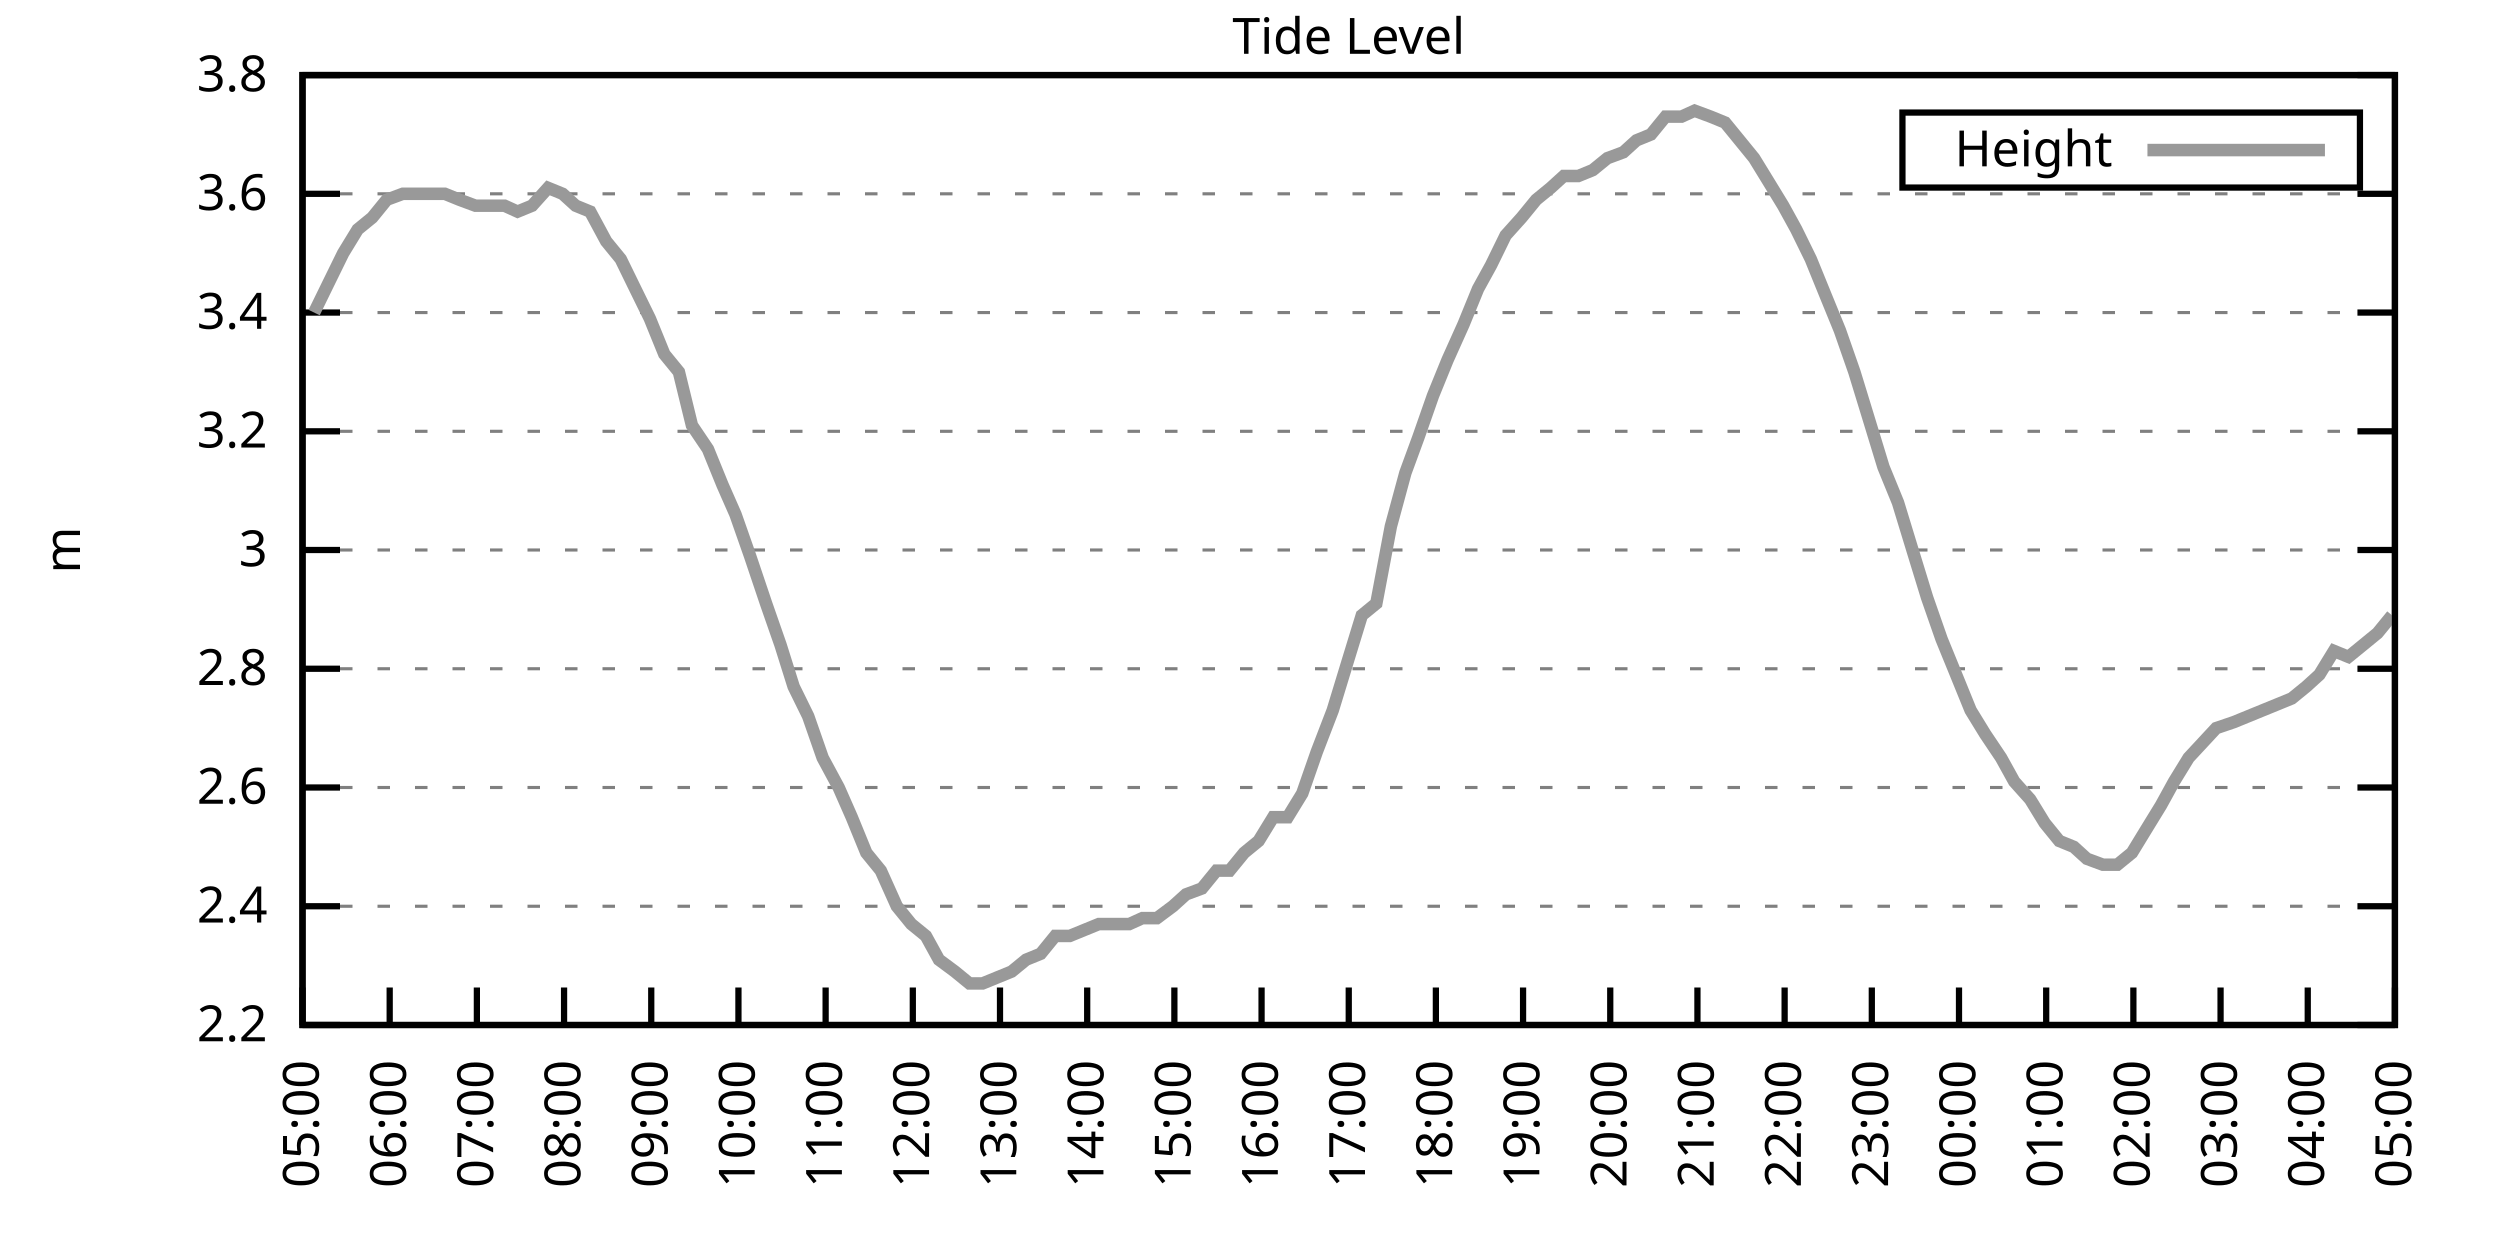
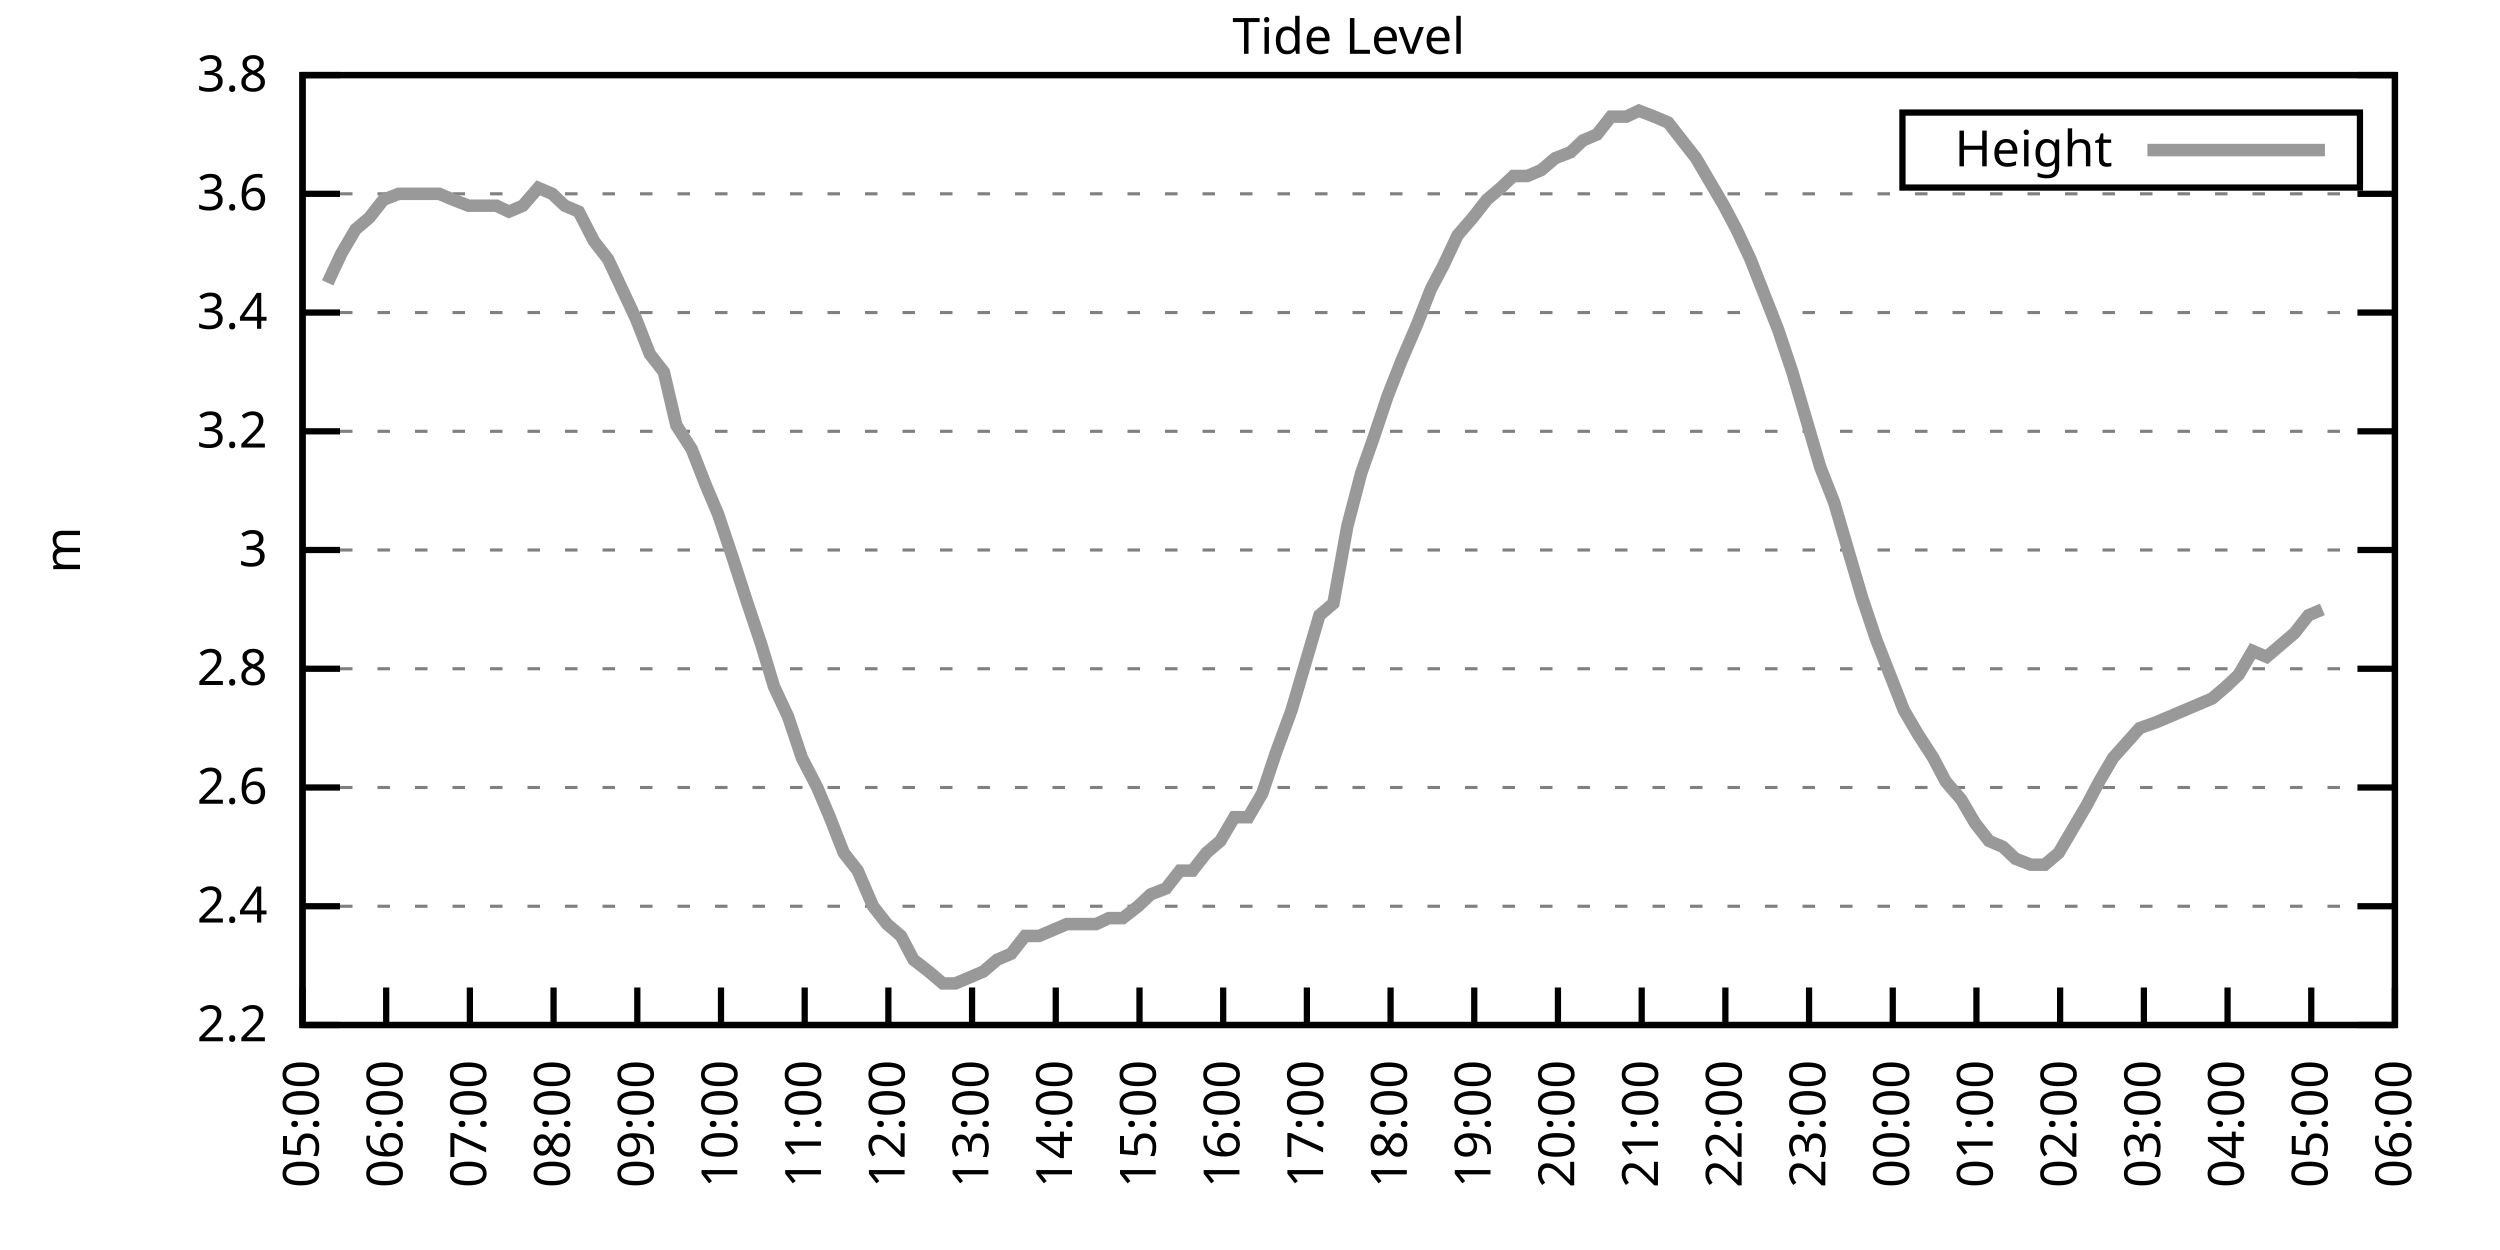
<svg xmlns="http://www.w3.org/2000/svg" xmlns:xlink="http://www.w3.org/1999/xlink" width="400" height="200" viewBox="0 0 400 200">
  <g id="gnuplot_canvas">
    <rect x="0" y="0" width="400" height="200" fill="none" />
    <defs>
      <circle id="gpDot" r="0.5" stroke-width="0.5" stroke="currentColor" />
      <path id="gpPt0" stroke-width="0.333" stroke="currentColor" d="M-1,0 h2 M0,-1 v2" />
      <path id="gpPt1" stroke-width="0.333" stroke="currentColor" d="M-1,-1 L1,1 M1,-1 L-1,1" />
      <path id="gpPt2" stroke-width="0.333" stroke="currentColor" d="M-1,0 L1,0 M0,-1 L0,1 M-1,-1 L1,1 M-1,1 L1,-1" />
      <rect id="gpPt3" stroke-width="0.333" stroke="currentColor" x="-1" y="-1" width="2" height="2" />
      <rect id="gpPt4" stroke-width="0.333" stroke="currentColor" fill="currentColor" x="-1" y="-1" width="2" height="2" />
      <circle id="gpPt5" stroke-width="0.333" stroke="currentColor" cx="0" cy="0" r="1" />
      <use xlink:href="#gpPt5" id="gpPt6" fill="currentColor" stroke="none" />
      <path id="gpPt7" stroke-width="0.333" stroke="currentColor" d="M0,-1.33 L-1.33,0.67 L1.33,0.67 z" />
      <use xlink:href="#gpPt7" id="gpPt8" fill="currentColor" stroke="none" />
      <use xlink:href="#gpPt7" id="gpPt9" stroke="currentColor" transform="rotate(180)" />
      <use xlink:href="#gpPt9" id="gpPt10" fill="currentColor" stroke="none" />
      <use xlink:href="#gpPt3" id="gpPt11" stroke="currentColor" transform="rotate(45)" />
      <use xlink:href="#gpPt11" id="gpPt12" fill="currentColor" stroke="none" />
      <path id="gpPt13" stroke-width="0.333" stroke="currentColor" d="M0,1.330 L1.265,0.411 L0.782,-1.067 L-0.782,-1.076 L-1.265,0.411 z" />
      <use xlink:href="#gpPt13" id="gpPt14" fill="currentColor" stroke="none" />
      <filter id="textbox" filterUnits="objectBoundingBox" x="0" y="0" height="1" width="1">
        <feFlood flood-color="white" flood-opacity="1" result="bgnd" />
        <feComposite in="SourceGraphic" in2="bgnd" operator="atop" />
      </filter>
      <filter id="greybox" filterUnits="objectBoundingBox" x="0" y="0" height="1" width="1">
        <feFlood flood-color="lightgrey" flood-opacity="1" result="grey" />
        <feComposite in="SourceGraphic" in2="grey" operator="atop" />
      </filter>
    </defs>
    <g fill="none" color="white" stroke="currentColor" stroke-width="1.00" stroke-linecap="butt" stroke-linejoin="miter">
</g>
    <g fill="none" color="black" stroke="currentColor" stroke-width="1.00" stroke-linecap="butt" stroke-linejoin="miter">
      <g stroke="none" shape-rendering="crispEdges">
        <polygon fill="rgb(255, 255, 255)" points="48.40,164.00 383.18,164.00 383.18,12.02 48.40,12.02 " />
      </g>
    </g>
    <g fill="none" color="black" stroke="currentColor" stroke-width="1.00" stroke-linecap="butt" stroke-linejoin="miter">
</g>
    <g fill="none" color="black" stroke="black" stroke-width="0.50" stroke-linecap="butt" stroke-linejoin="miter">
</g>
    <g fill="none" color="gray" stroke="currentColor" stroke-width="0.50" stroke-linecap="butt" stroke-linejoin="miter">
      <path stroke="gray" stroke-dasharray="2,4" class="gridline" d="M48.40,164.00 L383.19,164.00  " />
    </g>
    <g fill="none" color="gray" stroke="gray" stroke-width="1.00" stroke-linecap="butt" stroke-linejoin="miter">
</g>
    <g fill="none" color="black" stroke="currentColor" stroke-width="1.00" stroke-linecap="butt" stroke-linejoin="miter">
      <path stroke="black" d="M48.40,164.00 L54.40,164.00 M383.19,164.00 L377.19,164.00  " />
      <g transform="translate(42.80,166.60)" stroke="none" fill="black" font-family="Sans" font-size="8.00" text-anchor="end">
        <text>
          <tspan font-family="Sans"> 2.2</tspan>
        </text>
      </g>
    </g>
    <g fill="none" color="black" stroke="currentColor" stroke-width="1.00" stroke-linecap="butt" stroke-linejoin="miter">
</g>
    <g fill="none" color="black" stroke="black" stroke-width="0.50" stroke-linecap="butt" stroke-linejoin="miter">
</g>
    <g fill="none" color="gray" stroke="currentColor" stroke-width="0.50" stroke-linecap="butt" stroke-linejoin="miter">
      <path stroke="gray" stroke-dasharray="2,4" class="gridline" d="M48.40,145.00 L383.19,145.00  " />
    </g>
    <g fill="none" color="gray" stroke="gray" stroke-width="1.00" stroke-linecap="butt" stroke-linejoin="miter">
</g>
    <g fill="none" color="black" stroke="currentColor" stroke-width="1.00" stroke-linecap="butt" stroke-linejoin="miter">
      <path stroke="black" d="M48.40,145.00 L54.40,145.00 M383.19,145.00 L377.19,145.00  " />
      <g transform="translate(42.80,147.60)" stroke="none" fill="black" font-family="Sans" font-size="8.00" text-anchor="end">
        <text>
          <tspan font-family="Sans"> 2.4</tspan>
        </text>
      </g>
    </g>
    <g fill="none" color="black" stroke="currentColor" stroke-width="1.00" stroke-linecap="butt" stroke-linejoin="miter">
</g>
    <g fill="none" color="black" stroke="black" stroke-width="0.50" stroke-linecap="butt" stroke-linejoin="miter">
</g>
    <g fill="none" color="gray" stroke="currentColor" stroke-width="0.50" stroke-linecap="butt" stroke-linejoin="miter">
      <path stroke="gray" stroke-dasharray="2,4" class="gridline" d="M48.40,126.00 L383.19,126.00  " />
    </g>
    <g fill="none" color="gray" stroke="gray" stroke-width="1.00" stroke-linecap="butt" stroke-linejoin="miter">
</g>
    <g fill="none" color="black" stroke="currentColor" stroke-width="1.00" stroke-linecap="butt" stroke-linejoin="miter">
      <path stroke="black" d="M48.40,126.00 L54.40,126.00 M383.19,126.00 L377.19,126.00  " />
      <g transform="translate(42.80,128.60)" stroke="none" fill="black" font-family="Sans" font-size="8.00" text-anchor="end">
        <text>
          <tspan font-family="Sans"> 2.6</tspan>
        </text>
      </g>
    </g>
    <g fill="none" color="black" stroke="currentColor" stroke-width="1.00" stroke-linecap="butt" stroke-linejoin="miter">
</g>
    <g fill="none" color="black" stroke="black" stroke-width="0.50" stroke-linecap="butt" stroke-linejoin="miter">
</g>
    <g fill="none" color="gray" stroke="currentColor" stroke-width="0.50" stroke-linecap="butt" stroke-linejoin="miter">
      <path stroke="gray" stroke-dasharray="2,4" class="gridline" d="M48.40,107.00 L383.19,107.00  " />
    </g>
    <g fill="none" color="gray" stroke="gray" stroke-width="1.00" stroke-linecap="butt" stroke-linejoin="miter">
</g>
    <g fill="none" color="black" stroke="currentColor" stroke-width="1.00" stroke-linecap="butt" stroke-linejoin="miter">
      <path stroke="black" d="M48.40,107.00 L54.40,107.00 M383.19,107.00 L377.19,107.00  " />
      <g transform="translate(42.80,109.60)" stroke="none" fill="black" font-family="Sans" font-size="8.00" text-anchor="end">
        <text>
          <tspan font-family="Sans"> 2.8</tspan>
        </text>
      </g>
    </g>
    <g fill="none" color="black" stroke="currentColor" stroke-width="1.00" stroke-linecap="butt" stroke-linejoin="miter">
</g>
    <g fill="none" color="black" stroke="black" stroke-width="0.50" stroke-linecap="butt" stroke-linejoin="miter">
</g>
    <g fill="none" color="gray" stroke="currentColor" stroke-width="0.50" stroke-linecap="butt" stroke-linejoin="miter">
      <path stroke="gray" stroke-dasharray="2,4" class="gridline" d="M48.40,88.00 L383.19,88.00  " />
    </g>
    <g fill="none" color="gray" stroke="gray" stroke-width="1.00" stroke-linecap="butt" stroke-linejoin="miter">
</g>
    <g fill="none" color="black" stroke="currentColor" stroke-width="1.00" stroke-linecap="butt" stroke-linejoin="miter">
      <path stroke="black" d="M48.40,88.00 L54.40,88.00 M383.19,88.00 L377.19,88.00  " />
      <g transform="translate(42.80,90.60)" stroke="none" fill="black" font-family="Sans" font-size="8.00" text-anchor="end">
        <text>
          <tspan font-family="Sans"> 3</tspan>
        </text>
      </g>
    </g>
    <g fill="none" color="black" stroke="currentColor" stroke-width="1.00" stroke-linecap="butt" stroke-linejoin="miter">
</g>
    <g fill="none" color="black" stroke="black" stroke-width="0.50" stroke-linecap="butt" stroke-linejoin="miter">
</g>
    <g fill="none" color="gray" stroke="currentColor" stroke-width="0.50" stroke-linecap="butt" stroke-linejoin="miter">
      <path stroke="gray" stroke-dasharray="2,4" class="gridline" d="M48.40,69.01 L383.19,69.01  " />
    </g>
    <g fill="none" color="gray" stroke="gray" stroke-width="1.00" stroke-linecap="butt" stroke-linejoin="miter">
</g>
    <g fill="none" color="black" stroke="currentColor" stroke-width="1.00" stroke-linecap="butt" stroke-linejoin="miter">
      <path stroke="black" d="M48.40,69.01 L54.40,69.01 M383.19,69.01 L377.19,69.01  " />
      <g transform="translate(42.80,71.61)" stroke="none" fill="black" font-family="Sans" font-size="8.00" text-anchor="end">
        <text>
          <tspan font-family="Sans"> 3.2</tspan>
        </text>
      </g>
    </g>
    <g fill="none" color="black" stroke="currentColor" stroke-width="1.00" stroke-linecap="butt" stroke-linejoin="miter">
</g>
    <g fill="none" color="black" stroke="black" stroke-width="0.50" stroke-linecap="butt" stroke-linejoin="miter">
</g>
    <g fill="none" color="gray" stroke="currentColor" stroke-width="0.50" stroke-linecap="butt" stroke-linejoin="miter">
      <path stroke="gray" stroke-dasharray="2,4" class="gridline" d="M48.40,50.01 L383.19,50.01  " />
    </g>
    <g fill="none" color="gray" stroke="gray" stroke-width="1.00" stroke-linecap="butt" stroke-linejoin="miter">
</g>
    <g fill="none" color="black" stroke="currentColor" stroke-width="1.00" stroke-linecap="butt" stroke-linejoin="miter">
      <path stroke="black" d="M48.40,50.01 L54.40,50.01 M383.19,50.01 L377.19,50.01  " />
      <g transform="translate(42.80,52.61)" stroke="none" fill="black" font-family="Sans" font-size="8.00" text-anchor="end">
        <text>
          <tspan font-family="Sans"> 3.4</tspan>
        </text>
      </g>
    </g>
    <g fill="none" color="black" stroke="currentColor" stroke-width="1.00" stroke-linecap="butt" stroke-linejoin="miter">
</g>
    <g fill="none" color="black" stroke="black" stroke-width="0.50" stroke-linecap="butt" stroke-linejoin="miter">
</g>
    <g fill="none" color="gray" stroke="currentColor" stroke-width="0.50" stroke-linecap="butt" stroke-linejoin="miter">
      <path stroke="gray" stroke-dasharray="2,4" class="gridline" d="M48.40,31.01 L383.19,31.01  " />
    </g>
    <g fill="none" color="gray" stroke="gray" stroke-width="1.00" stroke-linecap="butt" stroke-linejoin="miter">
</g>
    <g fill="none" color="black" stroke="currentColor" stroke-width="1.00" stroke-linecap="butt" stroke-linejoin="miter">
      <path stroke="black" d="M48.40,31.01 L54.40,31.01 M383.19,31.01 L377.19,31.01  " />
      <g transform="translate(42.80,33.61)" stroke="none" fill="black" font-family="Sans" font-size="8.00" text-anchor="end">
        <text>
          <tspan font-family="Sans"> 3.6</tspan>
        </text>
      </g>
    </g>
    <g fill="none" color="black" stroke="currentColor" stroke-width="1.00" stroke-linecap="butt" stroke-linejoin="miter">
</g>
    <g fill="none" color="black" stroke="black" stroke-width="0.50" stroke-linecap="butt" stroke-linejoin="miter">
</g>
    <g fill="none" color="gray" stroke="currentColor" stroke-width="0.50" stroke-linecap="butt" stroke-linejoin="miter">
      <path stroke="gray" stroke-dasharray="2,4" class="gridline" d="M48.40,12.01 L383.19,12.01  " />
    </g>
    <g fill="none" color="gray" stroke="gray" stroke-width="1.00" stroke-linecap="butt" stroke-linejoin="miter">
</g>
    <g fill="none" color="black" stroke="currentColor" stroke-width="1.00" stroke-linecap="butt" stroke-linejoin="miter">
      <path stroke="black" d="M48.40,12.01 L54.40,12.01 M383.19,12.01 L377.19,12.01  " />
      <g transform="translate(42.80,14.61)" stroke="none" fill="black" font-family="Sans" font-size="8.00" text-anchor="end">
        <text>
          <tspan font-family="Sans"> 3.8</tspan>
        </text>
      </g>
    </g>
    <g fill="none" color="black" stroke="currentColor" stroke-width="1.00" stroke-linecap="butt" stroke-linejoin="miter">
      <path stroke="black" d="M48.40,164.00 L48.40,158.00  " />
      <g transform="translate(51.00,169.60) rotate(270.00)" stroke="none" fill="black" font-family="Sans" font-size="8.00" text-anchor="end">
        <text>
          <tspan font-family="Sans">05:00</tspan>
        </text>
      </g>
    </g>
    <g fill="none" color="black" stroke="currentColor" stroke-width="1.00" stroke-linecap="butt" stroke-linejoin="miter">
-       <path stroke="black" d="M62.35,164.00 L62.35,158.00  " />
-       <g transform="translate(64.95,169.60) rotate(270.00)" stroke="none" fill="black" font-family="Sans" font-size="8.00" text-anchor="end">
+       <path stroke="black" d="M61.79,164.00 L61.79,158.00  " />
+       <g transform="translate(64.39,169.60) rotate(270.00)" stroke="none" fill="black" font-family="Sans" font-size="8.00" text-anchor="end">
        <text>
          <tspan font-family="Sans">06:00</tspan>
        </text>
      </g>
    </g>
    <g fill="none" color="black" stroke="currentColor" stroke-width="1.00" stroke-linecap="butt" stroke-linejoin="miter">
-       <path stroke="black" d="M76.30,164.00 L76.30,158.00  " />
-       <g transform="translate(78.90,169.60) rotate(270.00)" stroke="none" fill="black" font-family="Sans" font-size="8.00" text-anchor="end">
+       <path stroke="black" d="M75.18,164.00 L75.18,158.00  " />
+       <g transform="translate(77.78,169.60) rotate(270.00)" stroke="none" fill="black" font-family="Sans" font-size="8.00" text-anchor="end">
        <text>
          <tspan font-family="Sans">07:00</tspan>
        </text>
      </g>
    </g>
    <g fill="none" color="black" stroke="currentColor" stroke-width="1.00" stroke-linecap="butt" stroke-linejoin="miter">
-       <path stroke="black" d="M90.25,164.00 L90.25,158.00  " />
-       <g transform="translate(92.85,169.60) rotate(270.00)" stroke="none" fill="black" font-family="Sans" font-size="8.00" text-anchor="end">
+       <path stroke="black" d="M88.57,164.00 L88.57,158.00  " />
+       <g transform="translate(91.17,169.60) rotate(270.00)" stroke="none" fill="black" font-family="Sans" font-size="8.00" text-anchor="end">
        <text>
          <tspan font-family="Sans">08:00</tspan>
        </text>
      </g>
    </g>
    <g fill="none" color="black" stroke="currentColor" stroke-width="1.00" stroke-linecap="butt" stroke-linejoin="miter">
-       <path stroke="black" d="M104.20,164.00 L104.20,158.00  " />
-       <g transform="translate(106.80,169.60) rotate(270.00)" stroke="none" fill="black" font-family="Sans" font-size="8.00" text-anchor="end">
+       <path stroke="black" d="M101.97,164.00 L101.97,158.00  " />
+       <g transform="translate(104.57,169.60) rotate(270.00)" stroke="none" fill="black" font-family="Sans" font-size="8.00" text-anchor="end">
        <text>
          <tspan font-family="Sans">09:00</tspan>
        </text>
      </g>
    </g>
    <g fill="none" color="black" stroke="currentColor" stroke-width="1.00" stroke-linecap="butt" stroke-linejoin="miter">
-       <path stroke="black" d="M118.15,164.00 L118.15,158.00  " />
-       <g transform="translate(120.75,169.60) rotate(270.00)" stroke="none" fill="black" font-family="Sans" font-size="8.00" text-anchor="end">
+       <path stroke="black" d="M115.36,164.00 L115.36,158.00  " />
+       <g transform="translate(117.96,169.60) rotate(270.00)" stroke="none" fill="black" font-family="Sans" font-size="8.00" text-anchor="end">
        <text>
          <tspan font-family="Sans">10:00</tspan>
        </text>
      </g>
    </g>
    <g fill="none" color="black" stroke="currentColor" stroke-width="1.00" stroke-linecap="butt" stroke-linejoin="miter">
-       <path stroke="black" d="M132.10,164.00 L132.10,158.00  " />
-       <g transform="translate(134.70,169.60) rotate(270.00)" stroke="none" fill="black" font-family="Sans" font-size="8.00" text-anchor="end">
+       <path stroke="black" d="M128.75,164.00 L128.75,158.00  " />
+       <g transform="translate(131.35,169.60) rotate(270.00)" stroke="none" fill="black" font-family="Sans" font-size="8.00" text-anchor="end">
        <text>
          <tspan font-family="Sans">11:00</tspan>
        </text>
      </g>
    </g>
    <g fill="none" color="black" stroke="currentColor" stroke-width="1.00" stroke-linecap="butt" stroke-linejoin="miter">
-       <path stroke="black" d="M146.05,164.00 L146.05,158.00  " />
-       <g transform="translate(148.65,169.60) rotate(270.00)" stroke="none" fill="black" font-family="Sans" font-size="8.00" text-anchor="end">
+       <path stroke="black" d="M142.14,164.00 L142.14,158.00  " />
+       <g transform="translate(144.74,169.60) rotate(270.00)" stroke="none" fill="black" font-family="Sans" font-size="8.00" text-anchor="end">
        <text>
          <tspan font-family="Sans">12:00</tspan>
        </text>
      </g>
    </g>
    <g fill="none" color="black" stroke="currentColor" stroke-width="1.00" stroke-linecap="butt" stroke-linejoin="miter">
-       <path stroke="black" d="M160.00,164.00 L160.00,158.00  " />
-       <g transform="translate(162.60,169.60) rotate(270.00)" stroke="none" fill="black" font-family="Sans" font-size="8.00" text-anchor="end">
+       <path stroke="black" d="M155.53,164.00 L155.53,158.00  " />
+       <g transform="translate(158.13,169.60) rotate(270.00)" stroke="none" fill="black" font-family="Sans" font-size="8.00" text-anchor="end">
        <text>
          <tspan font-family="Sans">13:00</tspan>
        </text>
      </g>
    </g>
    <g fill="none" color="black" stroke="currentColor" stroke-width="1.00" stroke-linecap="butt" stroke-linejoin="miter">
-       <path stroke="black" d="M173.95,164.00 L173.95,158.00  " />
-       <g transform="translate(176.55,169.60) rotate(270.00)" stroke="none" fill="black" font-family="Sans" font-size="8.00" text-anchor="end">
+       <path stroke="black" d="M168.92,164.00 L168.92,158.00  " />
+       <g transform="translate(171.52,169.60) rotate(270.00)" stroke="none" fill="black" font-family="Sans" font-size="8.00" text-anchor="end">
        <text>
          <tspan font-family="Sans">14:00</tspan>
        </text>
      </g>
    </g>
    <g fill="none" color="black" stroke="currentColor" stroke-width="1.00" stroke-linecap="butt" stroke-linejoin="miter">
-       <path stroke="black" d="M187.90,164.00 L187.90,158.00  " />
-       <g transform="translate(190.50,169.60) rotate(270.00)" stroke="none" fill="black" font-family="Sans" font-size="8.00" text-anchor="end">
+       <path stroke="black" d="M182.32,164.00 L182.32,158.00  " />
+       <g transform="translate(184.92,169.60) rotate(270.00)" stroke="none" fill="black" font-family="Sans" font-size="8.00" text-anchor="end">
        <text>
          <tspan font-family="Sans">15:00</tspan>
        </text>
      </g>
    </g>
    <g fill="none" color="black" stroke="currentColor" stroke-width="1.00" stroke-linecap="butt" stroke-linejoin="miter">
-       <path stroke="black" d="M201.85,164.00 L201.85,158.00  " />
-       <g transform="translate(204.45,169.60) rotate(270.00)" stroke="none" fill="black" font-family="Sans" font-size="8.00" text-anchor="end">
+       <path stroke="black" d="M195.71,164.00 L195.71,158.00  " />
+       <g transform="translate(198.31,169.60) rotate(270.00)" stroke="none" fill="black" font-family="Sans" font-size="8.00" text-anchor="end">
        <text>
          <tspan font-family="Sans">16:00</tspan>
        </text>
      </g>
    </g>
    <g fill="none" color="black" stroke="currentColor" stroke-width="1.00" stroke-linecap="butt" stroke-linejoin="miter">
-       <path stroke="black" d="M215.80,164.00 L215.80,158.00  " />
-       <g transform="translate(218.40,169.60) rotate(270.00)" stroke="none" fill="black" font-family="Sans" font-size="8.00" text-anchor="end">
+       <path stroke="black" d="M209.10,164.00 L209.10,158.00  " />
+       <g transform="translate(211.70,169.60) rotate(270.00)" stroke="none" fill="black" font-family="Sans" font-size="8.00" text-anchor="end">
        <text>
          <tspan font-family="Sans">17:00</tspan>
        </text>
      </g>
    </g>
    <g fill="none" color="black" stroke="currentColor" stroke-width="1.00" stroke-linecap="butt" stroke-linejoin="miter">
-       <path stroke="black" d="M229.74,164.00 L229.74,158.00  " />
-       <g transform="translate(232.34,169.60) rotate(270.00)" stroke="none" fill="black" font-family="Sans" font-size="8.00" text-anchor="end">
+       <path stroke="black" d="M222.49,164.00 L222.49,158.00  " />
+       <g transform="translate(225.09,169.60) rotate(270.00)" stroke="none" fill="black" font-family="Sans" font-size="8.00" text-anchor="end">
        <text>
          <tspan font-family="Sans">18:00</tspan>
        </text>
      </g>
    </g>
    <g fill="none" color="black" stroke="currentColor" stroke-width="1.00" stroke-linecap="butt" stroke-linejoin="miter">
-       <path stroke="black" d="M243.69,164.00 L243.69,158.00  " />
-       <g transform="translate(246.29,169.60) rotate(270.00)" stroke="none" fill="black" font-family="Sans" font-size="8.00" text-anchor="end">
+       <path stroke="black" d="M235.88,164.00 L235.88,158.00  " />
+       <g transform="translate(238.48,169.60) rotate(270.00)" stroke="none" fill="black" font-family="Sans" font-size="8.00" text-anchor="end">
        <text>
          <tspan font-family="Sans">19:00</tspan>
        </text>
      </g>
    </g>
    <g fill="none" color="black" stroke="currentColor" stroke-width="1.00" stroke-linecap="butt" stroke-linejoin="miter">
-       <path stroke="black" d="M257.64,164.00 L257.64,158.00  " />
-       <g transform="translate(260.24,169.60) rotate(270.00)" stroke="none" fill="black" font-family="Sans" font-size="8.00" text-anchor="end">
+       <path stroke="black" d="M249.27,164.00 L249.27,158.00  " />
+       <g transform="translate(251.87,169.60) rotate(270.00)" stroke="none" fill="black" font-family="Sans" font-size="8.00" text-anchor="end">
        <text>
          <tspan font-family="Sans">20:00</tspan>
        </text>
      </g>
    </g>
    <g fill="none" color="black" stroke="currentColor" stroke-width="1.00" stroke-linecap="butt" stroke-linejoin="miter">
-       <path stroke="black" d="M271.59,164.00 L271.59,158.00  " />
-       <g transform="translate(274.19,169.60) rotate(270.00)" stroke="none" fill="black" font-family="Sans" font-size="8.00" text-anchor="end">
+       <path stroke="black" d="M262.67,164.00 L262.67,158.00  " />
+       <g transform="translate(265.27,169.60) rotate(270.00)" stroke="none" fill="black" font-family="Sans" font-size="8.00" text-anchor="end">
        <text>
          <tspan font-family="Sans">21:00</tspan>
        </text>
      </g>
    </g>
    <g fill="none" color="black" stroke="currentColor" stroke-width="1.00" stroke-linecap="butt" stroke-linejoin="miter">
-       <path stroke="black" d="M285.54,164.00 L285.54,158.00  " />
-       <g transform="translate(288.14,169.60) rotate(270.00)" stroke="none" fill="black" font-family="Sans" font-size="8.00" text-anchor="end">
+       <path stroke="black" d="M276.06,164.00 L276.06,158.00  " />
+       <g transform="translate(278.66,169.60) rotate(270.00)" stroke="none" fill="black" font-family="Sans" font-size="8.00" text-anchor="end">
        <text>
          <tspan font-family="Sans">22:00</tspan>
        </text>
      </g>
    </g>
    <g fill="none" color="black" stroke="currentColor" stroke-width="1.00" stroke-linecap="butt" stroke-linejoin="miter">
-       <path stroke="black" d="M299.49,164.00 L299.49,158.00  " />
-       <g transform="translate(302.09,169.60) rotate(270.00)" stroke="none" fill="black" font-family="Sans" font-size="8.00" text-anchor="end">
+       <path stroke="black" d="M289.45,164.00 L289.45,158.00  " />
+       <g transform="translate(292.05,169.60) rotate(270.00)" stroke="none" fill="black" font-family="Sans" font-size="8.00" text-anchor="end">
        <text>
          <tspan font-family="Sans">23:00</tspan>
        </text>
      </g>
    </g>
    <g fill="none" color="black" stroke="currentColor" stroke-width="1.00" stroke-linecap="butt" stroke-linejoin="miter">
-       <path stroke="black" d="M313.44,164.00 L313.44,158.00  " />
-       <g transform="translate(316.04,169.60) rotate(270.00)" stroke="none" fill="black" font-family="Sans" font-size="8.00" text-anchor="end">
+       <path stroke="black" d="M302.84,164.00 L302.84,158.00  " />
+       <g transform="translate(305.44,169.60) rotate(270.00)" stroke="none" fill="black" font-family="Sans" font-size="8.00" text-anchor="end">
        <text>
          <tspan font-family="Sans">00:00</tspan>
        </text>
      </g>
    </g>
    <g fill="none" color="black" stroke="currentColor" stroke-width="1.00" stroke-linecap="butt" stroke-linejoin="miter">
-       <path stroke="black" d="M327.39,164.00 L327.39,158.00  " />
-       <g transform="translate(329.99,169.60) rotate(270.00)" stroke="none" fill="black" font-family="Sans" font-size="8.00" text-anchor="end">
+       <path stroke="black" d="M316.23,164.00 L316.23,158.00  " />
+       <g transform="translate(318.83,169.60) rotate(270.00)" stroke="none" fill="black" font-family="Sans" font-size="8.00" text-anchor="end">
        <text>
          <tspan font-family="Sans">01:00</tspan>
        </text>
      </g>
    </g>
    <g fill="none" color="black" stroke="currentColor" stroke-width="1.00" stroke-linecap="butt" stroke-linejoin="miter">
-       <path stroke="black" d="M341.34,164.00 L341.34,158.00  " />
-       <g transform="translate(343.94,169.60) rotate(270.00)" stroke="none" fill="black" font-family="Sans" font-size="8.00" text-anchor="end">
+       <path stroke="black" d="M329.62,164.00 L329.62,158.00  " />
+       <g transform="translate(332.22,169.60) rotate(270.00)" stroke="none" fill="black" font-family="Sans" font-size="8.00" text-anchor="end">
        <text>
          <tspan font-family="Sans">02:00</tspan>
        </text>
      </g>
    </g>
    <g fill="none" color="black" stroke="currentColor" stroke-width="1.00" stroke-linecap="butt" stroke-linejoin="miter">
-       <path stroke="black" d="M355.29,164.00 L355.29,158.00  " />
-       <g transform="translate(357.89,169.60) rotate(270.00)" stroke="none" fill="black" font-family="Sans" font-size="8.00" text-anchor="end">
+       <path stroke="black" d="M343.02,164.00 L343.02,158.00  " />
+       <g transform="translate(345.62,169.60) rotate(270.00)" stroke="none" fill="black" font-family="Sans" font-size="8.00" text-anchor="end">
        <text>
          <tspan font-family="Sans">03:00</tspan>
        </text>
      </g>
    </g>
    <g fill="none" color="black" stroke="currentColor" stroke-width="1.00" stroke-linecap="butt" stroke-linejoin="miter">
-       <path stroke="black" d="M369.24,164.00 L369.24,158.00  " />
-       <g transform="translate(371.84,169.60) rotate(270.00)" stroke="none" fill="black" font-family="Sans" font-size="8.00" text-anchor="end">
+       <path stroke="black" d="M356.41,164.00 L356.41,158.00  " />
+       <g transform="translate(359.01,169.60) rotate(270.00)" stroke="none" fill="black" font-family="Sans" font-size="8.00" text-anchor="end">
        <text>
          <tspan font-family="Sans">04:00</tspan>
+         </text>
+       </g>
+     </g>
+     <g fill="none" color="black" stroke="currentColor" stroke-width="1.00" stroke-linecap="butt" stroke-linejoin="miter">
+       <path stroke="black" d="M369.80,164.00 L369.80,158.00  " />
+       <g transform="translate(372.40,169.60) rotate(270.00)" stroke="none" fill="black" font-family="Sans" font-size="8.00" text-anchor="end">
+         <text>
+           <tspan font-family="Sans">05:00</tspan>
        </text>
      </g>
    </g>
    <g fill="none" color="black" stroke="currentColor" stroke-width="1.00" stroke-linecap="butt" stroke-linejoin="miter">
      <path stroke="black" d="M383.19,164.00 L383.19,158.00  " />
      <g transform="translate(385.79,169.60) rotate(270.00)" stroke="none" fill="black" font-family="Sans" font-size="8.00" text-anchor="end">
        <text>
-           <tspan font-family="Sans">05:00</tspan>
+           <tspan font-family="Sans">06:00</tspan>
        </text>
      </g>
    </g>
    <g fill="none" color="black" stroke="currentColor" stroke-width="1.00" stroke-linecap="butt" stroke-linejoin="miter">
</g>
    <g fill="none" color="black" stroke="currentColor" stroke-width="1.00" stroke-linecap="butt" stroke-linejoin="miter">
      <path stroke="black" d="M48.40,12.01 L48.40,164.00 L383.19,164.00 L383.19,12.01 L48.40,12.01 Z  " />
    </g>
    <g fill="none" color="black" stroke="currentColor" stroke-width="1.00" stroke-linecap="butt" stroke-linejoin="miter">
</g>
    <g fill="none" color="black" stroke="currentColor" stroke-width="1.00" stroke-linecap="butt" stroke-linejoin="miter">
      <path stroke="black" d="M304.39,30.01 L304.39,18.01 L377.59,18.01 L377.59,30.01 L304.39,30.01 Z  " />
    </g>
    <g id="Tide_level_plot_1">
      <g fill="none" color="white" stroke="black" stroke-width="2.00" stroke-linecap="butt" stroke-linejoin="miter">
</g>
      <g fill="none" color="black" stroke="currentColor" stroke-width="2.00" stroke-linecap="butt" stroke-linejoin="miter">
        <g transform="translate(337.99,26.61)" stroke="none" fill="black" font-family="Sans" font-size="8.00" text-anchor="end">
          <text>
            <tspan font-family="Sans">Height</tspan>
          </text>
        </g>
      </g>
      <g fill="none" color="black" stroke="currentColor" stroke-width="2.00" stroke-linecap="butt" stroke-linejoin="miter">
-         <path stroke="rgb(153, 153, 153)" d="M343.59,24.01 L371.99,24.01 M50.26,50.01 L52.58,45.26 L54.91,40.51 L57.23,36.71 L59.56,34.81 L61.88,31.96   L64.44,31.01 L66.30,31.01 L68.86,31.01 L71.18,31.01 L73.51,31.96 L76.07,32.91 L78.39,32.91 L80.72,32.91   L82.81,33.86 L85.13,32.91 L87.69,30.06 L90.02,31.01 L92.11,32.91 L94.43,33.86 L96.99,38.61 L99.32,41.46   L101.64,46.21 L103.97,50.96 L106.29,56.66 L108.62,59.51 L110.71,68.06 L113.27,71.86 L115.59,77.56 L117.68,82.31   L120.01,88.95 L122.57,96.55 L124.89,103.20 L126.98,109.85 L129.31,114.60 L131.63,121.25 L134.19,126.00 L136.28,130.75   L138.61,136.45 L140.93,139.30 L143.49,145.00 L145.81,147.85 L148.14,149.75 L150.23,153.55 L152.79,155.45 L155.11,157.35   L157.21,157.35 L159.53,156.40 L161.86,155.45 L164.18,153.55 L166.51,152.60 L168.83,149.75 L171.16,149.75 L173.48,148.80   L175.81,147.85 L178.36,147.85 L180.69,147.85 L182.78,146.90 L185.11,146.90 L187.66,145.00 L189.76,143.10 L192.31,142.15   L194.64,139.30 L196.73,139.30 L199.06,136.45 L201.38,134.55 L203.71,130.75 L206.03,130.75 L208.36,126.95 L210.68,120.30   L213.24,113.65 L215.56,106.05 L217.89,98.45 L220.21,96.55 L222.54,84.21 L224.86,75.66 L226.95,69.96 L229.28,63.31   L231.60,57.61 L234.16,51.91 L236.49,46.21 L238.58,42.41 L240.90,37.66 L243.46,34.81 L245.79,31.96 L248.11,30.06   L250.20,28.16 L252.53,28.16 L254.85,27.21 L257.18,25.31 L259.74,24.36 L261.83,22.46 L264.15,21.51 L266.48,18.66   L269.04,18.66 L271.13,17.71 L273.69,18.66 L276.01,19.61 L278.34,22.46 L280.66,25.31 L282.99,29.11 L285.31,32.91   L287.40,36.71 L289.73,41.46 L292.05,47.16 L294.38,52.86 L296.70,59.51 L299.03,67.11 L301.35,74.71 L303.68,80.41   L306.00,88.01 L308.33,95.60 L310.65,102.25 L312.98,107.95 L315.30,113.65 L317.63,117.45 L320.18,121.25 L322.28,125.05   L324.83,127.90 L327.16,131.70 L329.48,134.55 L331.81,135.50 L333.90,137.40 L336.46,138.35 L338.78,138.35 L341.11,136.45   L343.43,132.65 L345.76,128.85 L347.85,125.05 L350.18,121.25 L354.59,116.50 L357.38,115.55 L359.71,114.60 L362.03,113.65   L364.36,112.70 L366.68,111.75 L369.01,109.85 L371.10,107.95 L373.43,104.15 L375.75,105.10 L378.08,103.20 L380.40,101.30   L382.73,98.45  " />
+         <path stroke="rgb(153, 153, 153)" d="M343.59,24.01 L371.99,24.01 M52.42,45.26 L54.65,40.51 L56.88,36.71 L59.11,34.81 L61.35,31.96 L63.80,31.01   L65.59,31.01 L68.04,31.01 L70.27,31.01 L72.50,31.96 L74.96,32.91 L77.19,32.91 L79.42,32.91 L81.43,33.86   L83.66,32.91 L86.12,30.06 L88.35,31.01 L90.36,32.91 L92.59,33.86 L95.05,38.61 L97.28,41.46 L99.51,46.21   L101.74,50.96 L103.98,56.66 L106.21,59.51 L108.22,68.06 L110.67,71.86 L112.90,77.56 L114.91,82.31 L117.14,88.95   L119.60,96.55 L121.83,103.20 L123.84,109.85 L126.07,114.60 L128.30,121.25 L130.76,126.00 L132.77,130.75 L135.00,136.45   L137.23,139.30 L139.69,145.00 L141.92,147.85 L144.15,149.75 L146.16,153.55 L148.61,155.45 L150.85,157.35 L152.85,157.35   L155.09,156.40 L157.32,155.45 L159.55,153.55 L161.78,152.60 L164.01,149.75 L166.25,149.75 L168.48,148.80 L170.71,147.85   L173.17,147.85 L175.40,147.85 L177.41,146.90 L179.64,146.90 L182.09,145.00 L184.10,143.10 L186.56,142.15 L188.79,139.30   L190.80,139.30 L193.03,136.45 L195.26,134.55 L197.49,130.75 L199.73,130.75 L201.96,126.95 L204.19,120.30 L206.64,113.65   L208.88,106.05 L211.11,98.45 L213.34,96.55 L215.57,84.21 L217.80,75.66 L219.81,69.96 L222.04,63.31 L224.28,57.61   L226.73,51.91 L228.96,46.21 L230.97,42.41 L233.20,37.66 L235.66,34.81 L237.89,31.96 L240.12,30.06 L242.13,28.16   L244.36,28.16 L246.60,27.21 L248.83,25.31 L251.28,24.36 L253.29,22.46 L255.52,21.51 L257.76,18.66 L260.21,18.66   L262.22,17.71 L264.67,18.66 L266.91,19.61 L269.14,22.46 L271.37,25.31 L273.60,29.11 L275.83,32.91 L277.84,36.71   L280.07,41.46 L282.31,47.16 L284.54,52.86 L286.77,59.51 L289.00,67.11 L291.23,74.71 L293.47,80.41 L295.70,88.01   L297.93,95.60 L300.16,102.25 L302.39,107.95 L304.63,113.65 L306.86,117.45 L309.31,121.25 L311.32,125.05 L313.78,127.90   L316.01,131.70 L318.24,134.55 L320.47,135.50 L322.48,137.40 L324.94,138.35 L327.17,138.35 L329.40,136.45 L331.63,132.65   L333.86,128.85 L335.87,125.05 L338.10,121.25 L342.35,116.50 L345.02,115.55 L347.26,114.60 L349.49,113.65 L351.72,112.70   L353.95,111.75 L356.18,109.85 L358.19,107.95 L360.42,104.15 L362.66,105.10 L364.89,103.20 L367.12,101.30 L369.35,98.45   L371.58,97.50  " />
      </g>
    </g>
    <g fill="none" color="black" stroke="currentColor" stroke-width="2.00" stroke-linecap="butt" stroke-linejoin="miter">
</g>
    <g fill="none" color="black" stroke="black" stroke-width="1.00" stroke-linecap="butt" stroke-linejoin="miter">
</g>
    <g fill="none" color="black" stroke="currentColor" stroke-width="1.00" stroke-linecap="butt" stroke-linejoin="miter">
      <path stroke="black" d="M48.40,12.01 L48.40,164.00 L383.19,164.00 L383.19,12.01 L48.40,12.01 Z  " />
      <g transform="translate(12.80,88.01) rotate(270.00)" stroke="none" fill="black" font-family="Sans" font-size="8.00" text-anchor="middle">
        <text>
          <tspan font-family="Sans">m</tspan>
        </text>
      </g>
    </g>
    <g fill="none" color="black" stroke="currentColor" stroke-width="1.00" stroke-linecap="butt" stroke-linejoin="miter">
</g>
    <g fill="none" color="black" stroke="currentColor" stroke-width="1.00" stroke-linecap="butt" stroke-linejoin="miter">
      <g transform="translate(215.79,8.61)" stroke="none" fill="black" font-family="Sans" font-size="8.00" text-anchor="middle">
        <text>
          <tspan font-family="Sans">Tide Level</tspan>
        </text>
      </g>
    </g>
    <g fill="none" color="black" stroke="currentColor" stroke-width="1.00" stroke-linecap="butt" stroke-linejoin="miter">
</g>
  </g>
</svg>
